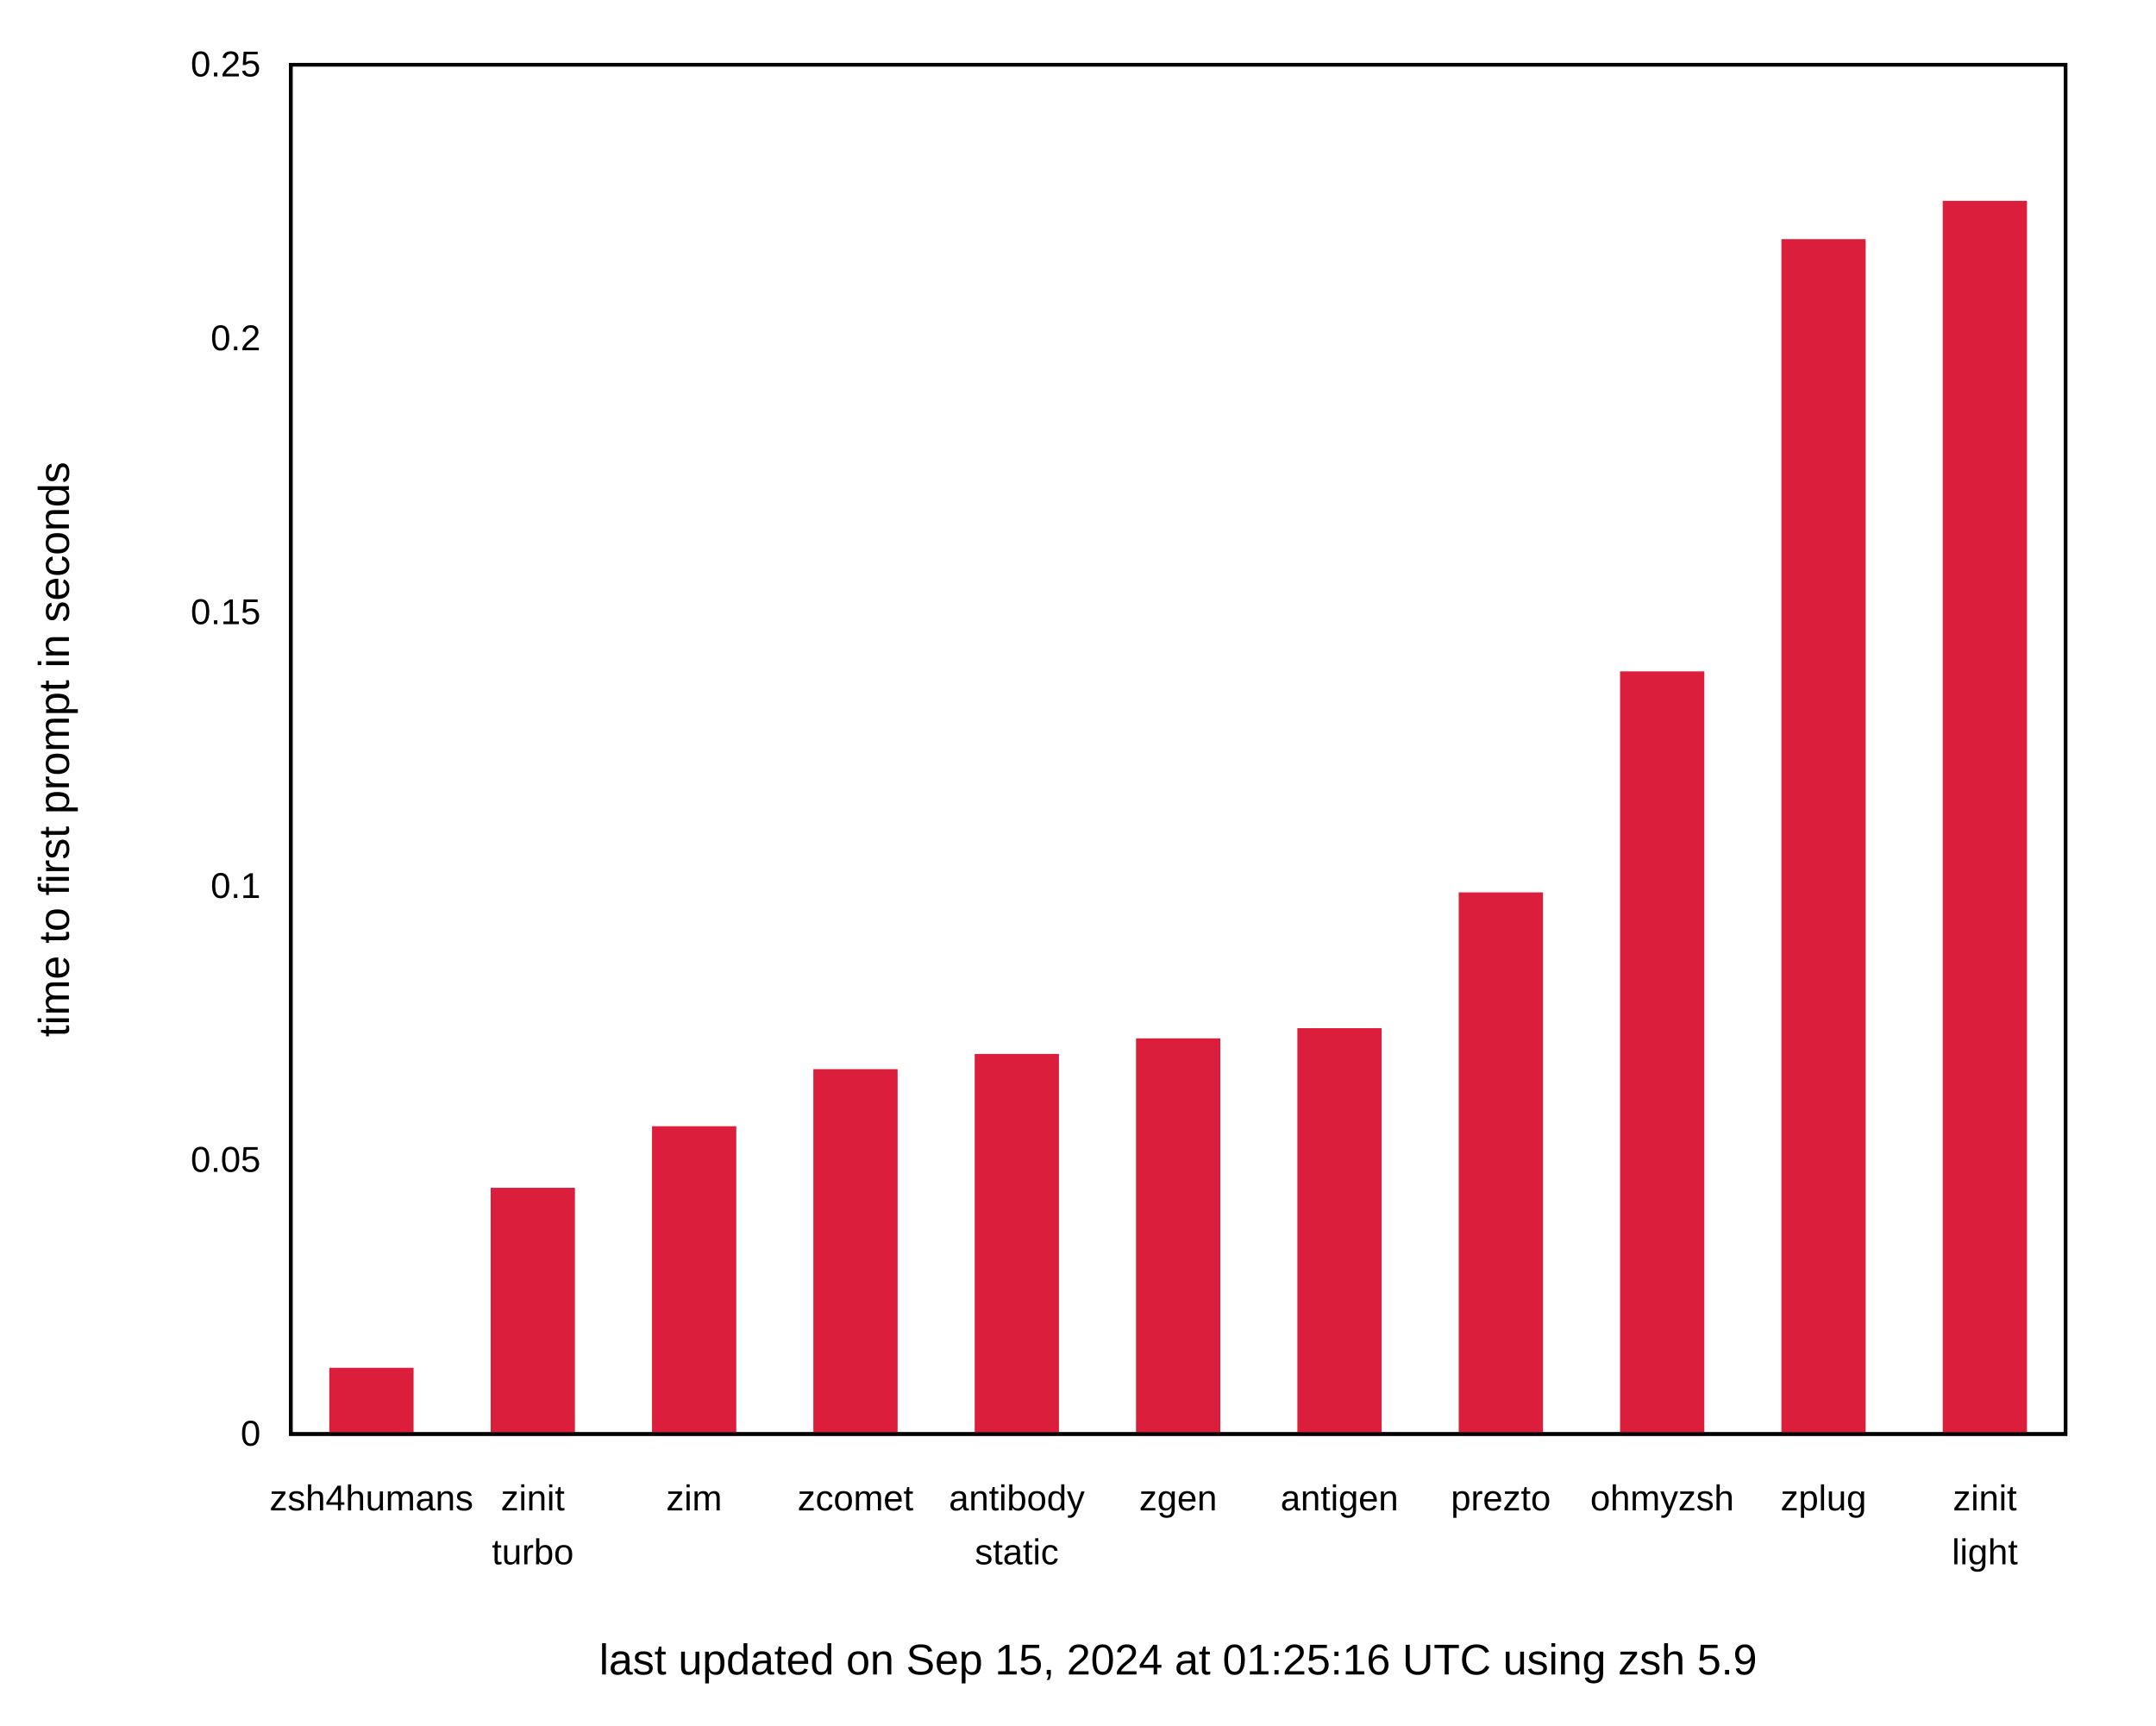
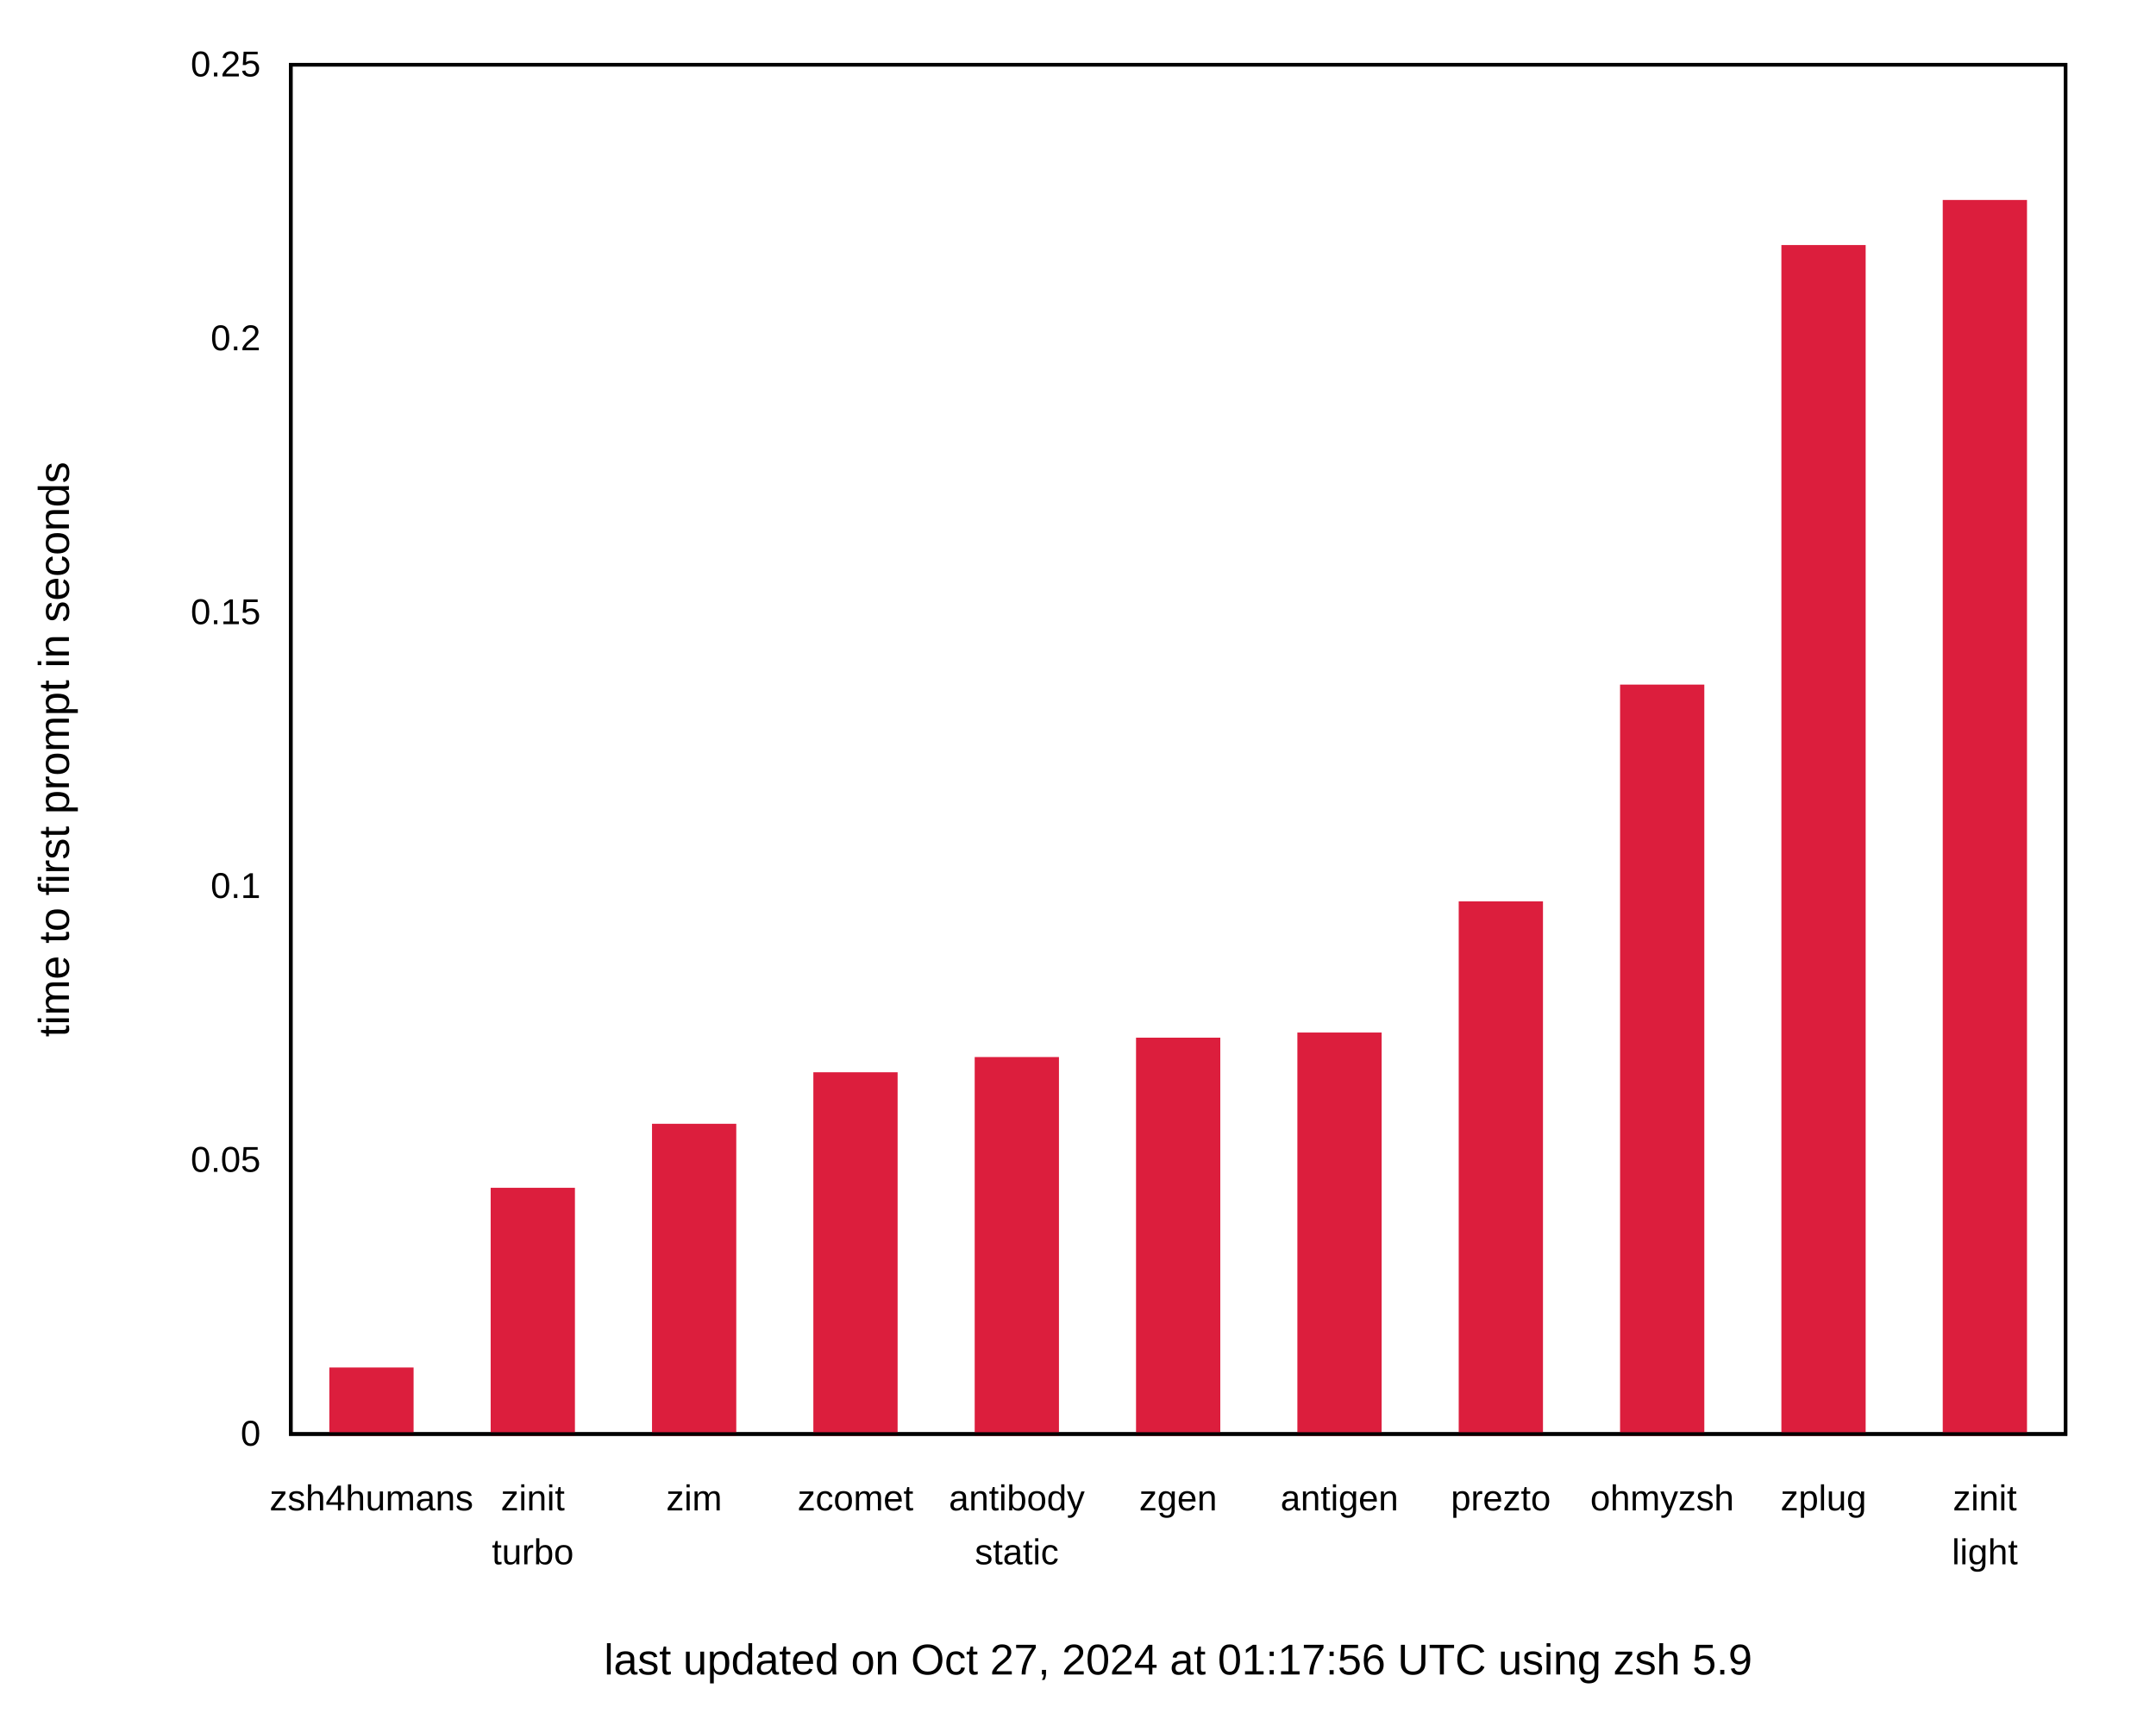
<svg xmlns="http://www.w3.org/2000/svg" xmlns:xlink="http://www.w3.org/1999/xlink" width="600" height="480" viewBox="0 0 600 480">
  <g id="gnuplot_canvas">
    <rect x="0" y="0" width="600" height="480" fill="none" />
    <defs>
      <circle id="gpDot" r="0.5" stroke-width="0.5" stroke="currentColor" />
      <path id="gpPt0" stroke-width="0.222" stroke="currentColor" d="M-1,0 h2 M0,-1 v2" />
      <path id="gpPt1" stroke-width="0.222" stroke="currentColor" d="M-1,-1 L1,1 M1,-1 L-1,1" />
      <path id="gpPt2" stroke-width="0.222" stroke="currentColor" d="M-1,0 L1,0 M0,-1 L0,1 M-1,-1 L1,1 M-1,1 L1,-1" />
      <rect id="gpPt3" stroke-width="0.222" stroke="currentColor" x="-1" y="-1" width="2" height="2" />
      <rect id="gpPt4" stroke-width="0.222" stroke="currentColor" fill="currentColor" x="-1" y="-1" width="2" height="2" />
      <circle id="gpPt5" stroke-width="0.222" stroke="currentColor" cx="0" cy="0" r="1" />
      <use xlink:href="#gpPt5" id="gpPt6" fill="currentColor" stroke="none" />
      <path id="gpPt7" stroke-width="0.222" stroke="currentColor" d="M0,-1.33 L-1.33,0.67 L1.33,0.67 z" />
      <use xlink:href="#gpPt7" id="gpPt8" fill="currentColor" stroke="none" />
      <use xlink:href="#gpPt7" id="gpPt9" stroke="currentColor" transform="rotate(180)" />
      <use xlink:href="#gpPt9" id="gpPt10" fill="currentColor" stroke="none" />
      <use xlink:href="#gpPt3" id="gpPt11" stroke="currentColor" transform="rotate(45)" />
      <use xlink:href="#gpPt11" id="gpPt12" fill="currentColor" stroke="none" />
      <path id="gpPt13" stroke-width="0.222" stroke="currentColor" d="M0,1.330 L1.265,0.411 L0.782,-1.067 L-0.782,-1.076 L-1.265,0.411 z" />
      <use xlink:href="#gpPt13" id="gpPt14" fill="currentColor" stroke="none" />
      <filter id="textbox" filterUnits="objectBoundingBox" x="0" y="0" height="1" width="1">
        <feFlood flood-color="white" flood-opacity="1" result="bgnd" />
        <feComposite in="SourceGraphic" in2="bgnd" operator="atop" />
      </filter>
      <filter id="greybox" filterUnits="objectBoundingBox" x="0" y="0" height="1" width="1">
        <feFlood flood-color="lightgrey" flood-opacity="1" result="grey" />
        <feComposite in="SourceGraphic" in2="grey" operator="atop" />
      </filter>
    </defs>
    <g fill="none" color="white" stroke="currentColor" stroke-width="1.00" stroke-linecap="butt" stroke-linejoin="miter">
</g>
    <g fill="none" color="black" stroke="currentColor" stroke-width="1.00" stroke-linecap="butt" stroke-linejoin="miter">
      <g stroke="none" shape-rendering="crispEdges">
        <polygon fill="rgb(255, 255, 255)" points="0.00,480.00 599.99,480.00 599.99,0.01 0.00,0.01 " />
      </g>
    </g>
    <g fill="none" color="black" stroke="currentColor" stroke-width="1.00" stroke-linecap="butt" stroke-linejoin="miter">
      <path stroke="black" d="M80.92,399.00 M574.82,399.00  " />
      <g transform="translate(72.53,402.25)" stroke="none" fill="black" font-family="Arial" font-size="10.00" text-anchor="end">
        <text>
          <tspan font-family="Arial"> 0</tspan>
        </text>
      </g>
    </g>
    <g fill="none" color="black" stroke="currentColor" stroke-width="1.00" stroke-linecap="butt" stroke-linejoin="miter">
      <path stroke="black" d="M80.92,322.80 M574.82,322.80  " />
      <g transform="translate(72.53,326.05)" stroke="none" fill="black" font-family="Arial" font-size="10.00" text-anchor="end">
        <text>
          <tspan font-family="Arial"> 0.05</tspan>
        </text>
      </g>
    </g>
    <g fill="none" color="black" stroke="currentColor" stroke-width="1.00" stroke-linecap="butt" stroke-linejoin="miter">
      <path stroke="black" d="M80.92,246.60 M574.82,246.60  " />
      <g transform="translate(72.53,249.85)" stroke="none" fill="black" font-family="Arial" font-size="10.00" text-anchor="end">
        <text>
          <tspan font-family="Arial"> 0.1</tspan>
        </text>
      </g>
    </g>
    <g fill="none" color="black" stroke="currentColor" stroke-width="1.00" stroke-linecap="butt" stroke-linejoin="miter">
      <path stroke="black" d="M80.92,170.41 M574.82,170.41  " />
      <g transform="translate(72.53,173.66)" stroke="none" fill="black" font-family="Arial" font-size="10.00" text-anchor="end">
        <text>
          <tspan font-family="Arial"> 0.15</tspan>
        </text>
      </g>
    </g>
    <g fill="none" color="black" stroke="currentColor" stroke-width="1.00" stroke-linecap="butt" stroke-linejoin="miter">
      <path stroke="black" d="M80.92,94.21 M574.82,94.21  " />
      <g transform="translate(72.53,97.46)" stroke="none" fill="black" font-family="Arial" font-size="10.00" text-anchor="end">
        <text>
          <tspan font-family="Arial"> 0.2</tspan>
        </text>
      </g>
    </g>
    <g fill="none" color="black" stroke="currentColor" stroke-width="1.00" stroke-linecap="butt" stroke-linejoin="miter">
      <path stroke="black" d="M80.92,18.01 M574.82,18.01  " />
      <g transform="translate(72.53,21.26)" stroke="none" fill="black" font-family="Arial" font-size="10.00" text-anchor="end">
        <text>
          <tspan font-family="Arial"> 0.25</tspan>
        </text>
      </g>
    </g>
    <g fill="none" color="black" stroke="currentColor" stroke-width="1.00" stroke-linecap="butt" stroke-linejoin="miter">
      <path stroke="black" d="M103.37,399.00 M103.37,18.01  " />
      <g transform="translate(103.37,420.25)" stroke="none" fill="black" font-family="Arial" font-size="10.00" text-anchor="middle">
        <text>
          <tspan font-family="Arial">zsh4humans</tspan>
        </text>
      </g>
    </g>
    <g fill="none" color="black" stroke="currentColor" stroke-width="1.00" stroke-linecap="butt" stroke-linejoin="miter">
      <path stroke="black" d="M148.27,399.00 M148.27,18.01  " />
      <g transform="translate(148.27,420.25)" stroke="none" fill="black" font-family="Arial" font-size="10.00" text-anchor="middle">
        <text>
          <tspan font-family="Arial">zinit</tspan>
        </text>
      </g>
      <g transform="translate(148.27,435.25)" stroke="none" fill="black" font-family="Arial" font-size="10.00" text-anchor="middle">
        <text>
          <tspan font-family="Arial">turbo</tspan>
        </text>
      </g>
    </g>
    <g fill="none" color="black" stroke="currentColor" stroke-width="1.00" stroke-linecap="butt" stroke-linejoin="miter">
      <path stroke="black" d="M193.17,399.00 M193.17,18.01  " />
      <g transform="translate(193.17,420.25)" stroke="none" fill="black" font-family="Arial" font-size="10.00" text-anchor="middle">
        <text>
          <tspan font-family="Arial">zim</tspan>
        </text>
      </g>
    </g>
    <g fill="none" color="black" stroke="currentColor" stroke-width="1.00" stroke-linecap="butt" stroke-linejoin="miter">
      <path stroke="black" d="M238.07,399.00 M238.07,18.01  " />
      <g transform="translate(238.07,420.25)" stroke="none" fill="black" font-family="Arial" font-size="10.00" text-anchor="middle">
        <text>
          <tspan font-family="Arial">zcomet</tspan>
        </text>
      </g>
    </g>
    <g fill="none" color="black" stroke="currentColor" stroke-width="1.00" stroke-linecap="butt" stroke-linejoin="miter">
      <path stroke="black" d="M282.97,399.00 M282.97,18.01  " />
      <g transform="translate(282.97,420.25)" stroke="none" fill="black" font-family="Arial" font-size="10.00" text-anchor="middle">
        <text>
          <tspan font-family="Arial">antibody</tspan>
        </text>
      </g>
      <g transform="translate(282.97,435.25)" stroke="none" fill="black" font-family="Arial" font-size="10.00" text-anchor="middle">
        <text>
          <tspan font-family="Arial">static</tspan>
        </text>
      </g>
    </g>
    <g fill="none" color="black" stroke="currentColor" stroke-width="1.00" stroke-linecap="butt" stroke-linejoin="miter">
      <path stroke="black" d="M327.87,399.00 M327.87,18.01  " />
      <g transform="translate(327.87,420.25)" stroke="none" fill="black" font-family="Arial" font-size="10.00" text-anchor="middle">
        <text>
          <tspan font-family="Arial">zgen</tspan>
        </text>
      </g>
    </g>
    <g fill="none" color="black" stroke="currentColor" stroke-width="1.00" stroke-linecap="butt" stroke-linejoin="miter">
      <path stroke="black" d="M372.77,399.00 M372.77,18.01  " />
      <g transform="translate(372.77,420.25)" stroke="none" fill="black" font-family="Arial" font-size="10.00" text-anchor="middle">
        <text>
          <tspan font-family="Arial">antigen</tspan>
        </text>
      </g>
    </g>
    <g fill="none" color="black" stroke="currentColor" stroke-width="1.00" stroke-linecap="butt" stroke-linejoin="miter">
      <path stroke="black" d="M417.67,399.00 M417.67,18.01  " />
      <g transform="translate(417.67,420.25)" stroke="none" fill="black" font-family="Arial" font-size="10.00" text-anchor="middle">
        <text>
          <tspan font-family="Arial">prezto</tspan>
        </text>
      </g>
    </g>
    <g fill="none" color="black" stroke="currentColor" stroke-width="1.00" stroke-linecap="butt" stroke-linejoin="miter">
      <path stroke="black" d="M462.57,399.00 M462.57,18.01  " />
      <g transform="translate(462.57,420.25)" stroke="none" fill="black" font-family="Arial" font-size="10.00" text-anchor="middle">
        <text>
          <tspan font-family="Arial">ohmyzsh</tspan>
        </text>
      </g>
    </g>
    <g fill="none" color="black" stroke="currentColor" stroke-width="1.00" stroke-linecap="butt" stroke-linejoin="miter">
      <path stroke="black" d="M507.47,399.00 M507.47,18.01  " />
      <g transform="translate(507.47,420.25)" stroke="none" fill="black" font-family="Arial" font-size="10.00" text-anchor="middle">
        <text>
          <tspan font-family="Arial">zplug</tspan>
        </text>
      </g>
    </g>
    <g fill="none" color="black" stroke="currentColor" stroke-width="1.00" stroke-linecap="butt" stroke-linejoin="miter">
      <path stroke="black" d="M552.37,399.00 M552.37,18.01  " />
      <g transform="translate(552.37,420.25)" stroke="none" fill="black" font-family="Arial" font-size="10.00" text-anchor="middle">
        <text>
          <tspan font-family="Arial">zinit</tspan>
        </text>
      </g>
      <g transform="translate(552.37,435.25)" stroke="none" fill="black" font-family="Arial" font-size="10.00" text-anchor="middle">
        <text>
          <tspan font-family="Arial">light</tspan>
        </text>
      </g>
    </g>
    <g fill="none" color="black" stroke="currentColor" stroke-width="1.00" stroke-linecap="butt" stroke-linejoin="miter">
</g>
    <g fill="none" color="black" stroke="currentColor" stroke-width="1.00" stroke-linecap="butt" stroke-linejoin="miter">
      <path stroke="black" d="M80.92,18.01 L80.92,399.00 L574.82,399.00 L574.82,18.01 L80.92,18.01 Z  " />
      <g transform="translate(327.87,465.90)" stroke="none" fill="black" font-family="Arial" font-size="12.00" text-anchor="middle">
        <text>
-           <tspan font-family="Arial">last updated on Sep 15, 2024 at 01:25:16 UTC using zsh 5.9</tspan>
+           <tspan font-family="Arial">last updated on Oct 27, 2024 at 01:17:56 UTC using zsh 5.9</tspan>
        </text>
      </g>
    </g>
    <g fill="none" color="black" stroke="currentColor" stroke-width="1.00" stroke-linecap="butt" stroke-linejoin="miter">
</g>
    <g id="gnuplot_plot_1">
      <g fill="none" color="black" stroke="currentColor" stroke-width="1.00" stroke-linecap="butt" stroke-linejoin="miter">
        <g stroke="none" shape-rendering="crispEdges">
-           <polygon fill="rgb(220,  30,  61)" points="92.15,399.00 114.61,399.00 114.61,381.06 92.15,381.06 " />
-         </g>
-         <path stroke="rgb(220,  30,  61)" d="M92.15,399.00 L92.15,381.07 L114.60,381.07 L114.60,399.00 L92.15,399.00 Z  " />
+           <polygon fill="rgb(220,  30,  61)" points="92.15,399.00 114.61,399.00 114.61,380.98 92.15,380.98 " />
+         </g>
+         <path stroke="rgb(220,  30,  61)" d="M92.15,399.00 L92.15,380.99 L114.60,380.99 L114.60,399.00 L92.15,399.00 Z  " />
        <g stroke="none" shape-rendering="crispEdges">
          <polygon fill="rgb(220,  30,  61)" points="137.05,399.00 159.51,399.00 159.51,330.98 137.05,330.98 " />
        </g>
        <path stroke="rgb(220,  30,  61)" d="M137.05,399.00 L137.05,330.99 L159.50,330.99 L159.50,399.00 L137.05,399.00 Z  " />
        <g stroke="none" shape-rendering="crispEdges">
-           <polygon fill="rgb(220,  30,  61)" points="181.95,399.00 204.41,399.00 204.41,313.85 181.95,313.85 " />
-         </g>
-         <path stroke="rgb(220,  30,  61)" d="M181.95,399.00 L181.95,313.86 L204.40,313.86 L204.40,399.00 L181.95,399.00 Z  " />
-         <g stroke="none" shape-rendering="crispEdges">
-           <polygon fill="rgb(220,  30,  61)" points="226.85,399.00 249.31,399.00 249.31,297.97 226.85,297.97 " />
-         </g>
-         <path stroke="rgb(220,  30,  61)" d="M226.85,399.00 L226.85,297.98 L249.30,297.98 L249.30,399.00 L226.85,399.00 Z  " />
-         <g stroke="none" shape-rendering="crispEdges">
-           <polygon fill="rgb(220,  30,  61)" points="271.75,399.00 294.21,399.00 294.21,293.74 271.75,293.74 " />
-         </g>
-         <path stroke="rgb(220,  30,  61)" d="M271.75,399.00 L271.75,293.75 L294.20,293.75 L294.20,399.00 L271.75,399.00 Z  " />
-         <g stroke="none" shape-rendering="crispEdges">
-           <polygon fill="rgb(220,  30,  61)" points="316.65,399.00 339.11,399.00 339.11,289.40 316.65,289.40 " />
-         </g>
-         <path stroke="rgb(220,  30,  61)" d="M316.65,399.00 L316.65,289.41 L339.10,289.41 L339.10,399.00 L316.65,399.00 Z  " />
-         <g stroke="none" shape-rendering="crispEdges">
-           <polygon fill="rgb(220,  30,  61)" points="361.55,399.00 384.01,399.00 384.01,286.57 361.55,286.57 " />
-         </g>
-         <path stroke="rgb(220,  30,  61)" d="M361.55,399.00 L361.55,286.58 L384.00,286.58 L384.00,399.00 L361.55,399.00 Z  " />
-         <g stroke="none" shape-rendering="crispEdges">
-           <polygon fill="rgb(220,  30,  61)" points="406.45,399.00 428.91,399.00 428.91,248.78 406.45,248.78 " />
-         </g>
-         <path stroke="rgb(220,  30,  61)" d="M406.45,399.00 L406.45,248.79 L428.90,248.79 L428.90,399.00 L406.45,399.00 Z  " />
-         <g stroke="none" shape-rendering="crispEdges">
-           <polygon fill="rgb(220,  30,  61)" points="451.35,399.00 473.81,399.00 473.81,187.29 451.35,187.29 " />
-         </g>
-         <path stroke="rgb(220,  30,  61)" d="M451.35,399.00 L451.35,187.30 L473.80,187.30 L473.80,399.00 L451.35,399.00 Z  " />
-         <g stroke="none" shape-rendering="crispEdges">
-           <polygon fill="rgb(220,  30,  61)" points="496.25,399.00 518.71,399.00 518.71,67.03 496.25,67.03 " />
-         </g>
-         <path stroke="rgb(220,  30,  61)" d="M496.25,399.00 L496.25,67.04 L518.70,67.04 L518.70,399.00 L496.25,399.00 Z  " />
-         <g stroke="none" shape-rendering="crispEdges">
-           <polygon fill="rgb(220,  30,  61)" points="541.15,399.00 563.61,399.00 563.61,56.37 541.15,56.37 " />
-         </g>
-         <path stroke="rgb(220,  30,  61)" d="M541.15,399.00 L541.15,56.38 L563.60,56.38 L563.60,399.00 L541.15,399.00 Z  " />
+           <polygon fill="rgb(220,  30,  61)" points="181.95,399.00 204.41,399.00 204.41,313.17 181.95,313.17 " />
+         </g>
+         <path stroke="rgb(220,  30,  61)" d="M181.95,399.00 L181.95,313.18 L204.40,313.18 L204.40,399.00 L181.95,399.00 Z  " />
+         <g stroke="none" shape-rendering="crispEdges">
+           <polygon fill="rgb(220,  30,  61)" points="226.85,399.00 249.31,399.00 249.31,298.84 226.85,298.84 " />
+         </g>
+         <path stroke="rgb(220,  30,  61)" d="M226.85,399.00 L226.85,298.85 L249.30,298.85 L249.30,399.00 L226.85,399.00 Z  " />
+         <g stroke="none" shape-rendering="crispEdges">
+           <polygon fill="rgb(220,  30,  61)" points="271.75,399.00 294.21,399.00 294.21,294.60 271.75,294.60 " />
+         </g>
+         <path stroke="rgb(220,  30,  61)" d="M271.75,399.00 L271.75,294.61 L294.20,294.61 L294.20,399.00 L271.75,399.00 Z  " />
+         <g stroke="none" shape-rendering="crispEdges">
+           <polygon fill="rgb(220,  30,  61)" points="316.65,399.00 339.11,399.00 339.11,289.21 316.65,289.21 " />
+         </g>
+         <path stroke="rgb(220,  30,  61)" d="M316.65,399.00 L316.65,289.22 L339.10,289.22 L339.10,399.00 L316.65,399.00 Z  " />
+         <g stroke="none" shape-rendering="crispEdges">
+           <polygon fill="rgb(220,  30,  61)" points="361.55,399.00 384.01,399.00 384.01,287.78 361.55,287.78 " />
+         </g>
+         <path stroke="rgb(220,  30,  61)" d="M361.55,399.00 L361.55,287.79 L384.00,287.79 L384.00,399.00 L361.55,399.00 Z  " />
+         <g stroke="none" shape-rendering="crispEdges">
+           <polygon fill="rgb(220,  30,  61)" points="406.45,399.00 428.91,399.00 428.91,251.29 406.45,251.29 " />
+         </g>
+         <path stroke="rgb(220,  30,  61)" d="M406.45,399.00 L406.45,251.30 L428.90,251.30 L428.90,399.00 L406.45,399.00 Z  " />
+         <g stroke="none" shape-rendering="crispEdges">
+           <polygon fill="rgb(220,  30,  61)" points="451.35,399.00 473.81,399.00 473.81,190.97 451.35,190.97 " />
+         </g>
+         <path stroke="rgb(220,  30,  61)" d="M451.35,399.00 L451.35,190.98 L473.80,190.98 L473.80,399.00 L451.35,399.00 Z  " />
+         <g stroke="none" shape-rendering="crispEdges">
+           <polygon fill="rgb(220,  30,  61)" points="496.25,399.00 518.71,399.00 518.71,68.67 496.25,68.67 " />
+         </g>
+         <path stroke="rgb(220,  30,  61)" d="M496.25,399.00 L496.25,68.68 L518.70,68.68 L518.70,399.00 L496.25,399.00 Z  " />
+         <g stroke="none" shape-rendering="crispEdges">
+           <polygon fill="rgb(220,  30,  61)" points="541.15,399.00 563.61,399.00 563.61,56.13 541.15,56.13 " />
+         </g>
+         <path stroke="rgb(220,  30,  61)" d="M541.15,399.00 L541.15,56.14 L563.60,56.14 L563.60,399.00 L541.15,399.00 Z  " />
      </g>
    </g>
    <g fill="none" color="white" stroke="rgb(220,  30,  61)" stroke-width="2.00" stroke-linecap="butt" stroke-linejoin="miter">
</g>
    <g fill="none" color="black" stroke="currentColor" stroke-width="2.00" stroke-linecap="butt" stroke-linejoin="miter">
</g>
    <g fill="none" color="black" stroke="black" stroke-width="1.00" stroke-linecap="butt" stroke-linejoin="miter">
</g>
    <g fill="none" color="black" stroke="currentColor" stroke-width="1.00" stroke-linecap="butt" stroke-linejoin="miter">
      <path stroke="black" d="M80.92,18.01 L80.92,399.00 L574.82,399.00 L574.82,18.01 L80.92,18.01 Z  " />
      <g transform="translate(19.18,208.51) rotate(270.00)" stroke="none" fill="black" font-family="Arial" font-size="12.00" text-anchor="middle">
        <text>
          <tspan font-family="Arial">time to first prompt in seconds</tspan>
        </text>
      </g>
    </g>
    <g fill="none" color="black" stroke="currentColor" stroke-width="1.00" stroke-linecap="butt" stroke-linejoin="miter">
</g>
    <g fill="none" color="black" stroke="currentColor" stroke-width="1.00" stroke-linecap="butt" stroke-linejoin="miter">
</g>
  </g>
</svg>
